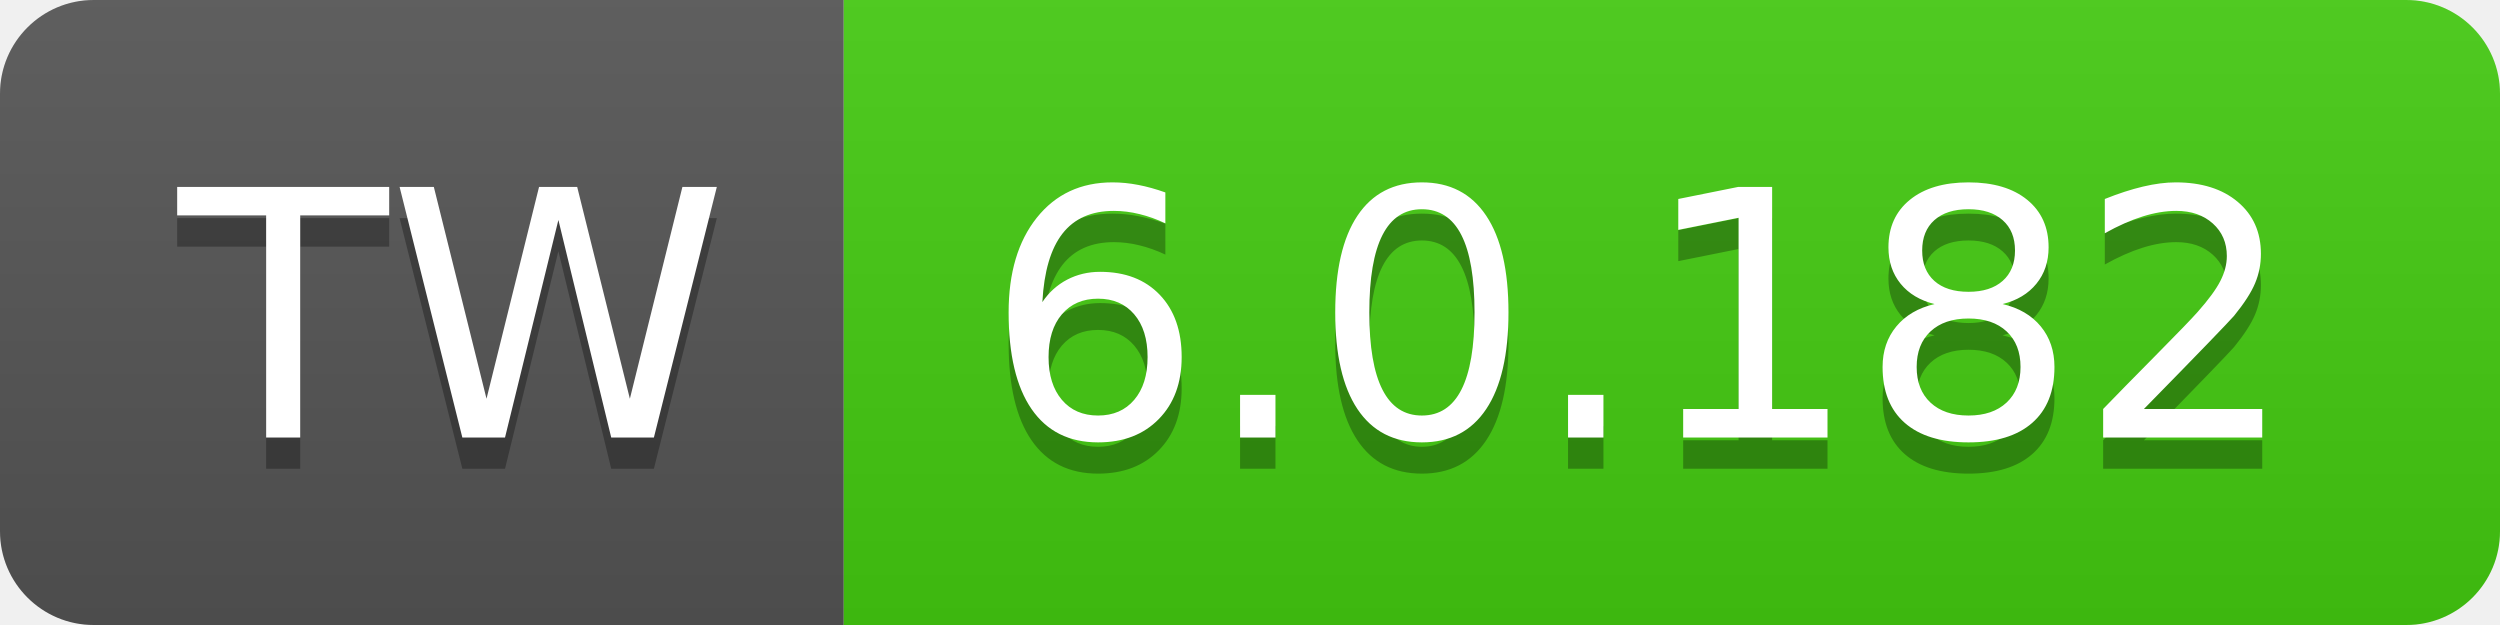
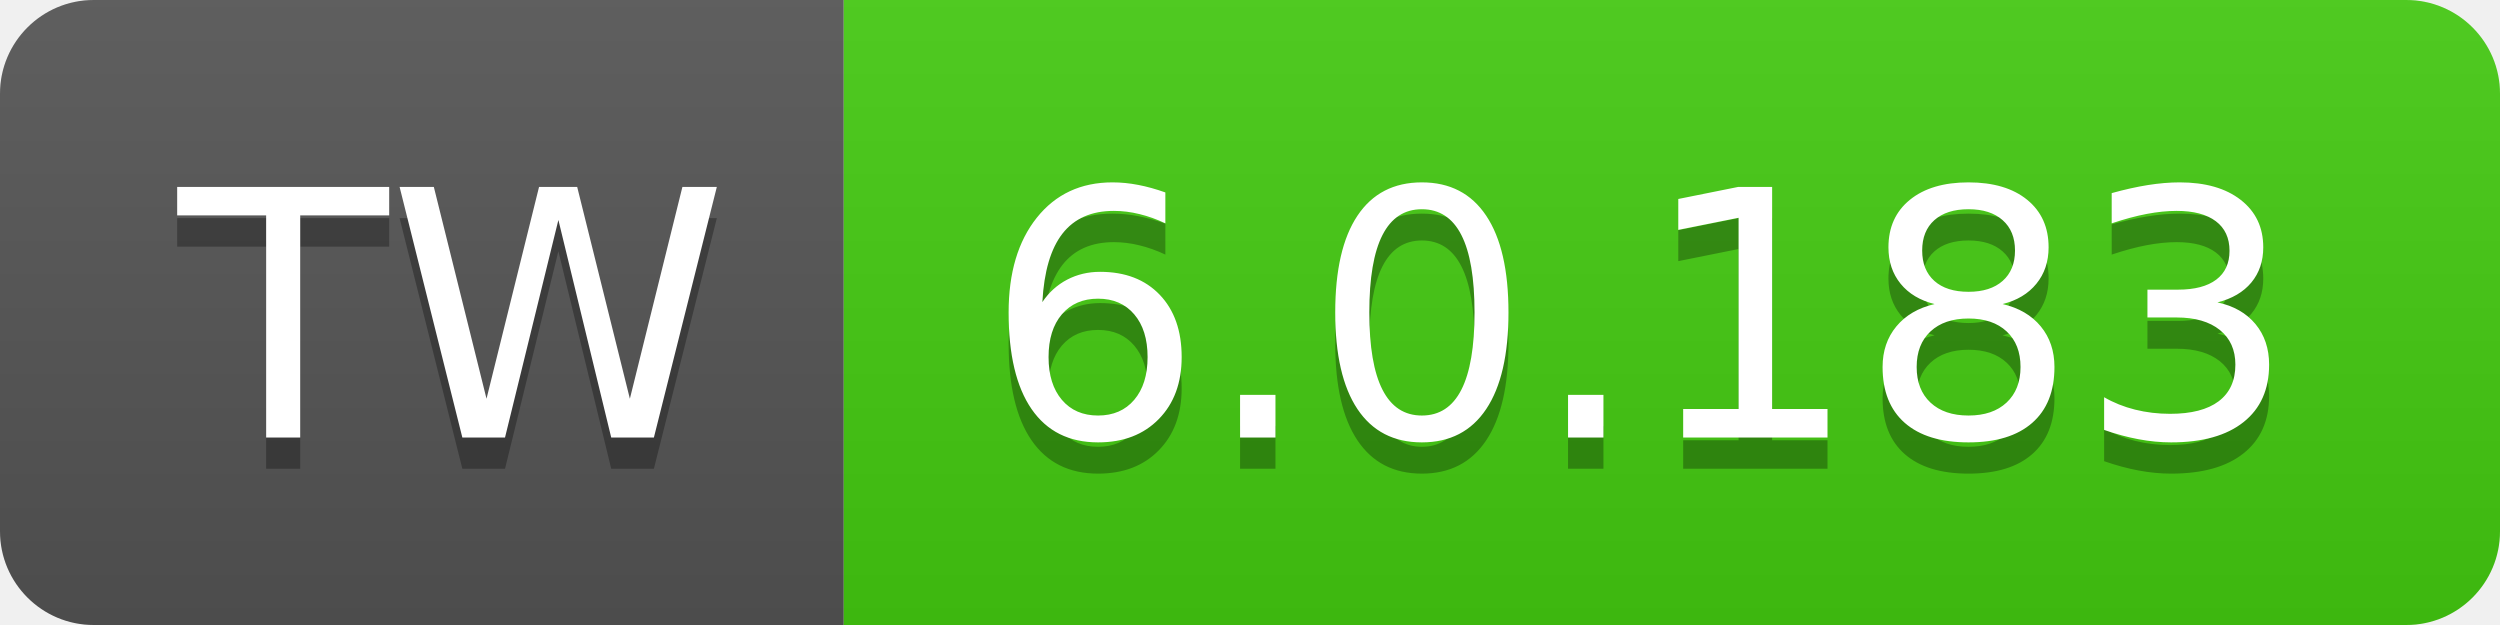
- <svg xmlns="http://www.w3.org/2000/svg" width="80" height="20" role="img" aria-label="TW: 6.0.182">
+ <svg xmlns="http://www.w3.org/2000/svg" width="80" height="20" role="img" aria-label="TW: 6.0.183">
  <linearGradient id="s" x2="0" y2="100%">
    <stop offset="0" stop-color="#bbb" stop-opacity=".1" />
    <stop offset="1" stop-opacity=".1" />
  </linearGradient>
  <clipPath id="r">
    <rect width="80" height="20" rx="3" fill="#fff" />
  </clipPath>
  <g clip-path="url(#r)">
    <rect width="27" height="20" fill="#555" />
    <rect x="27" width="53" height="20" fill="#4c1" />
    <rect width="80" height="20" fill="url(#s)" />
  </g>
  <g fill="#fff" text-anchor="middle" font-family="Verdana,Geneva,DejaVu Sans,sans-serif" text-rendering="geometricPrecision" font-size="110">
    <text aria-hidden="true" x="145" y="150" fill="#010101" fill-opacity=".3" transform="scale(.1)" textLength="170">TW</text>
    <text x="145" y="140" transform="scale(.1)" fill="#fff" textLength="170">TW</text>
-     <text aria-hidden="true" x="525" y="150" fill="#010101" fill-opacity=".3" transform="scale(.1)" textLength="430">6.0.182</text>
-     <text x="525" y="140" transform="scale(.1)" fill="#fff" textLength="430">6.0.182</text>
+     <text aria-hidden="true" x="525" y="150" fill="#010101" fill-opacity=".3" transform="scale(.1)" textLength="430">6.0.183</text>
+     <text x="525" y="140" transform="scale(.1)" fill="#fff" textLength="430">6.0.183</text>
  </g>
</svg>
